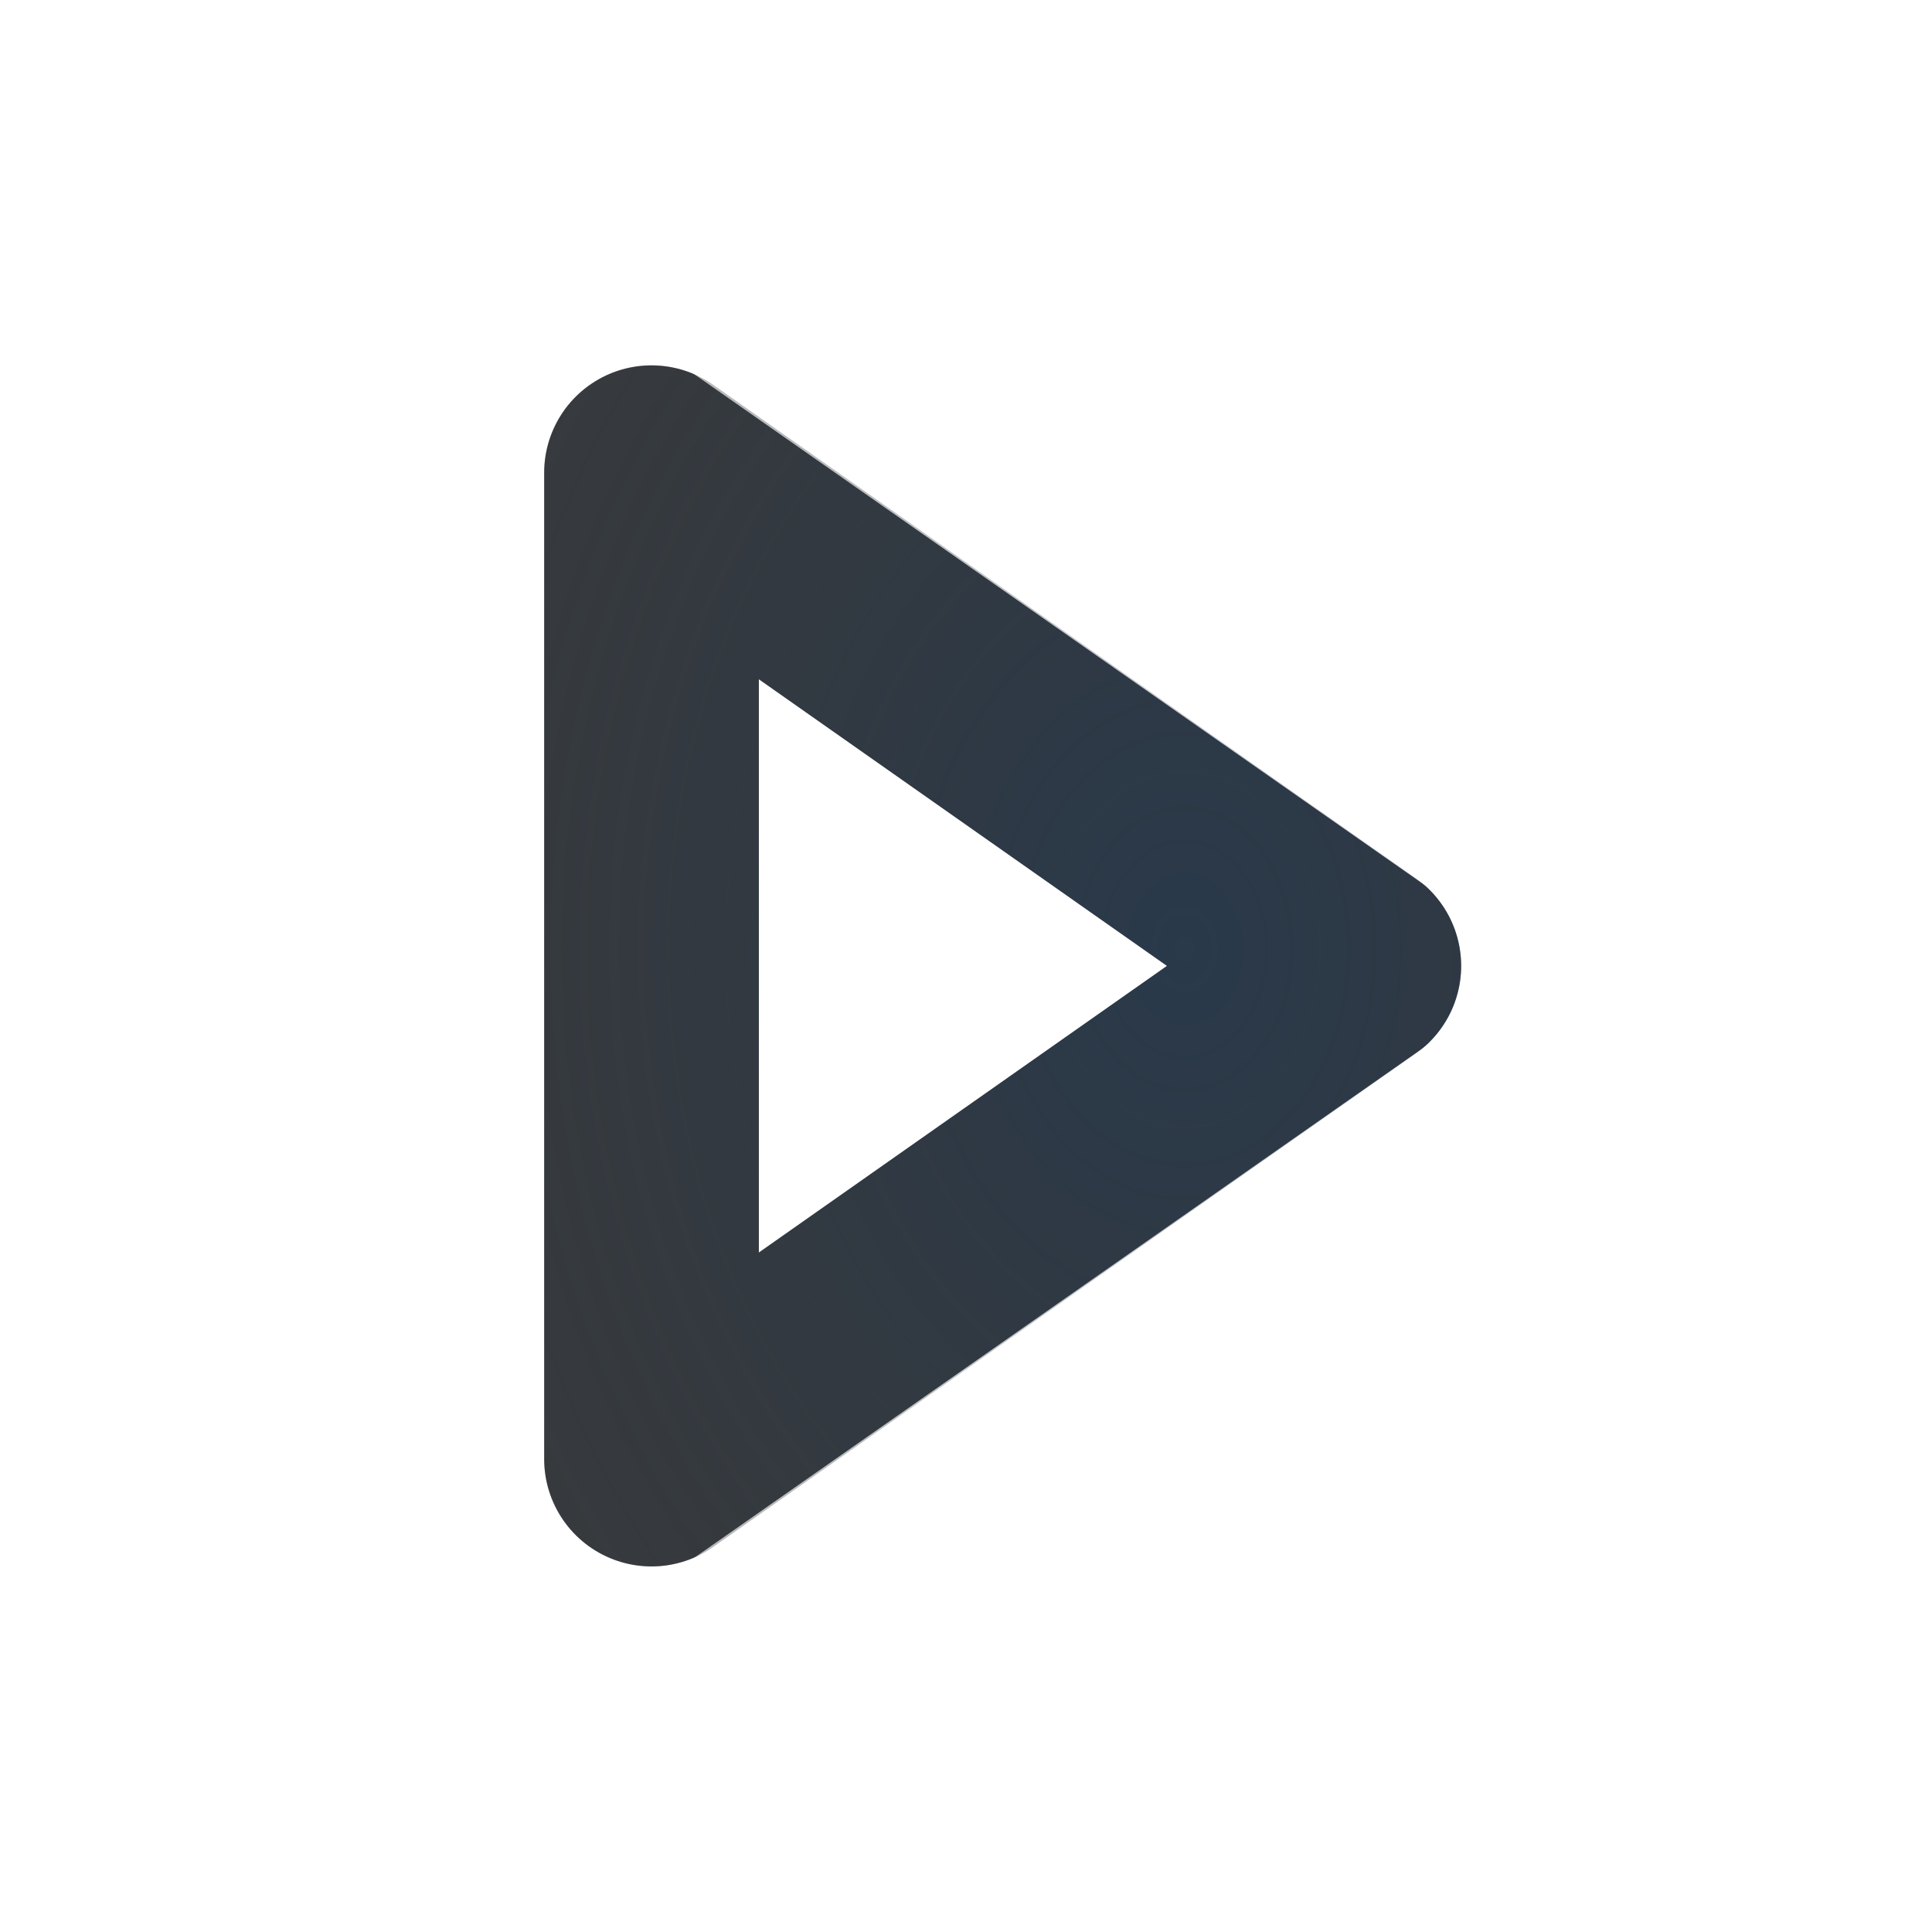
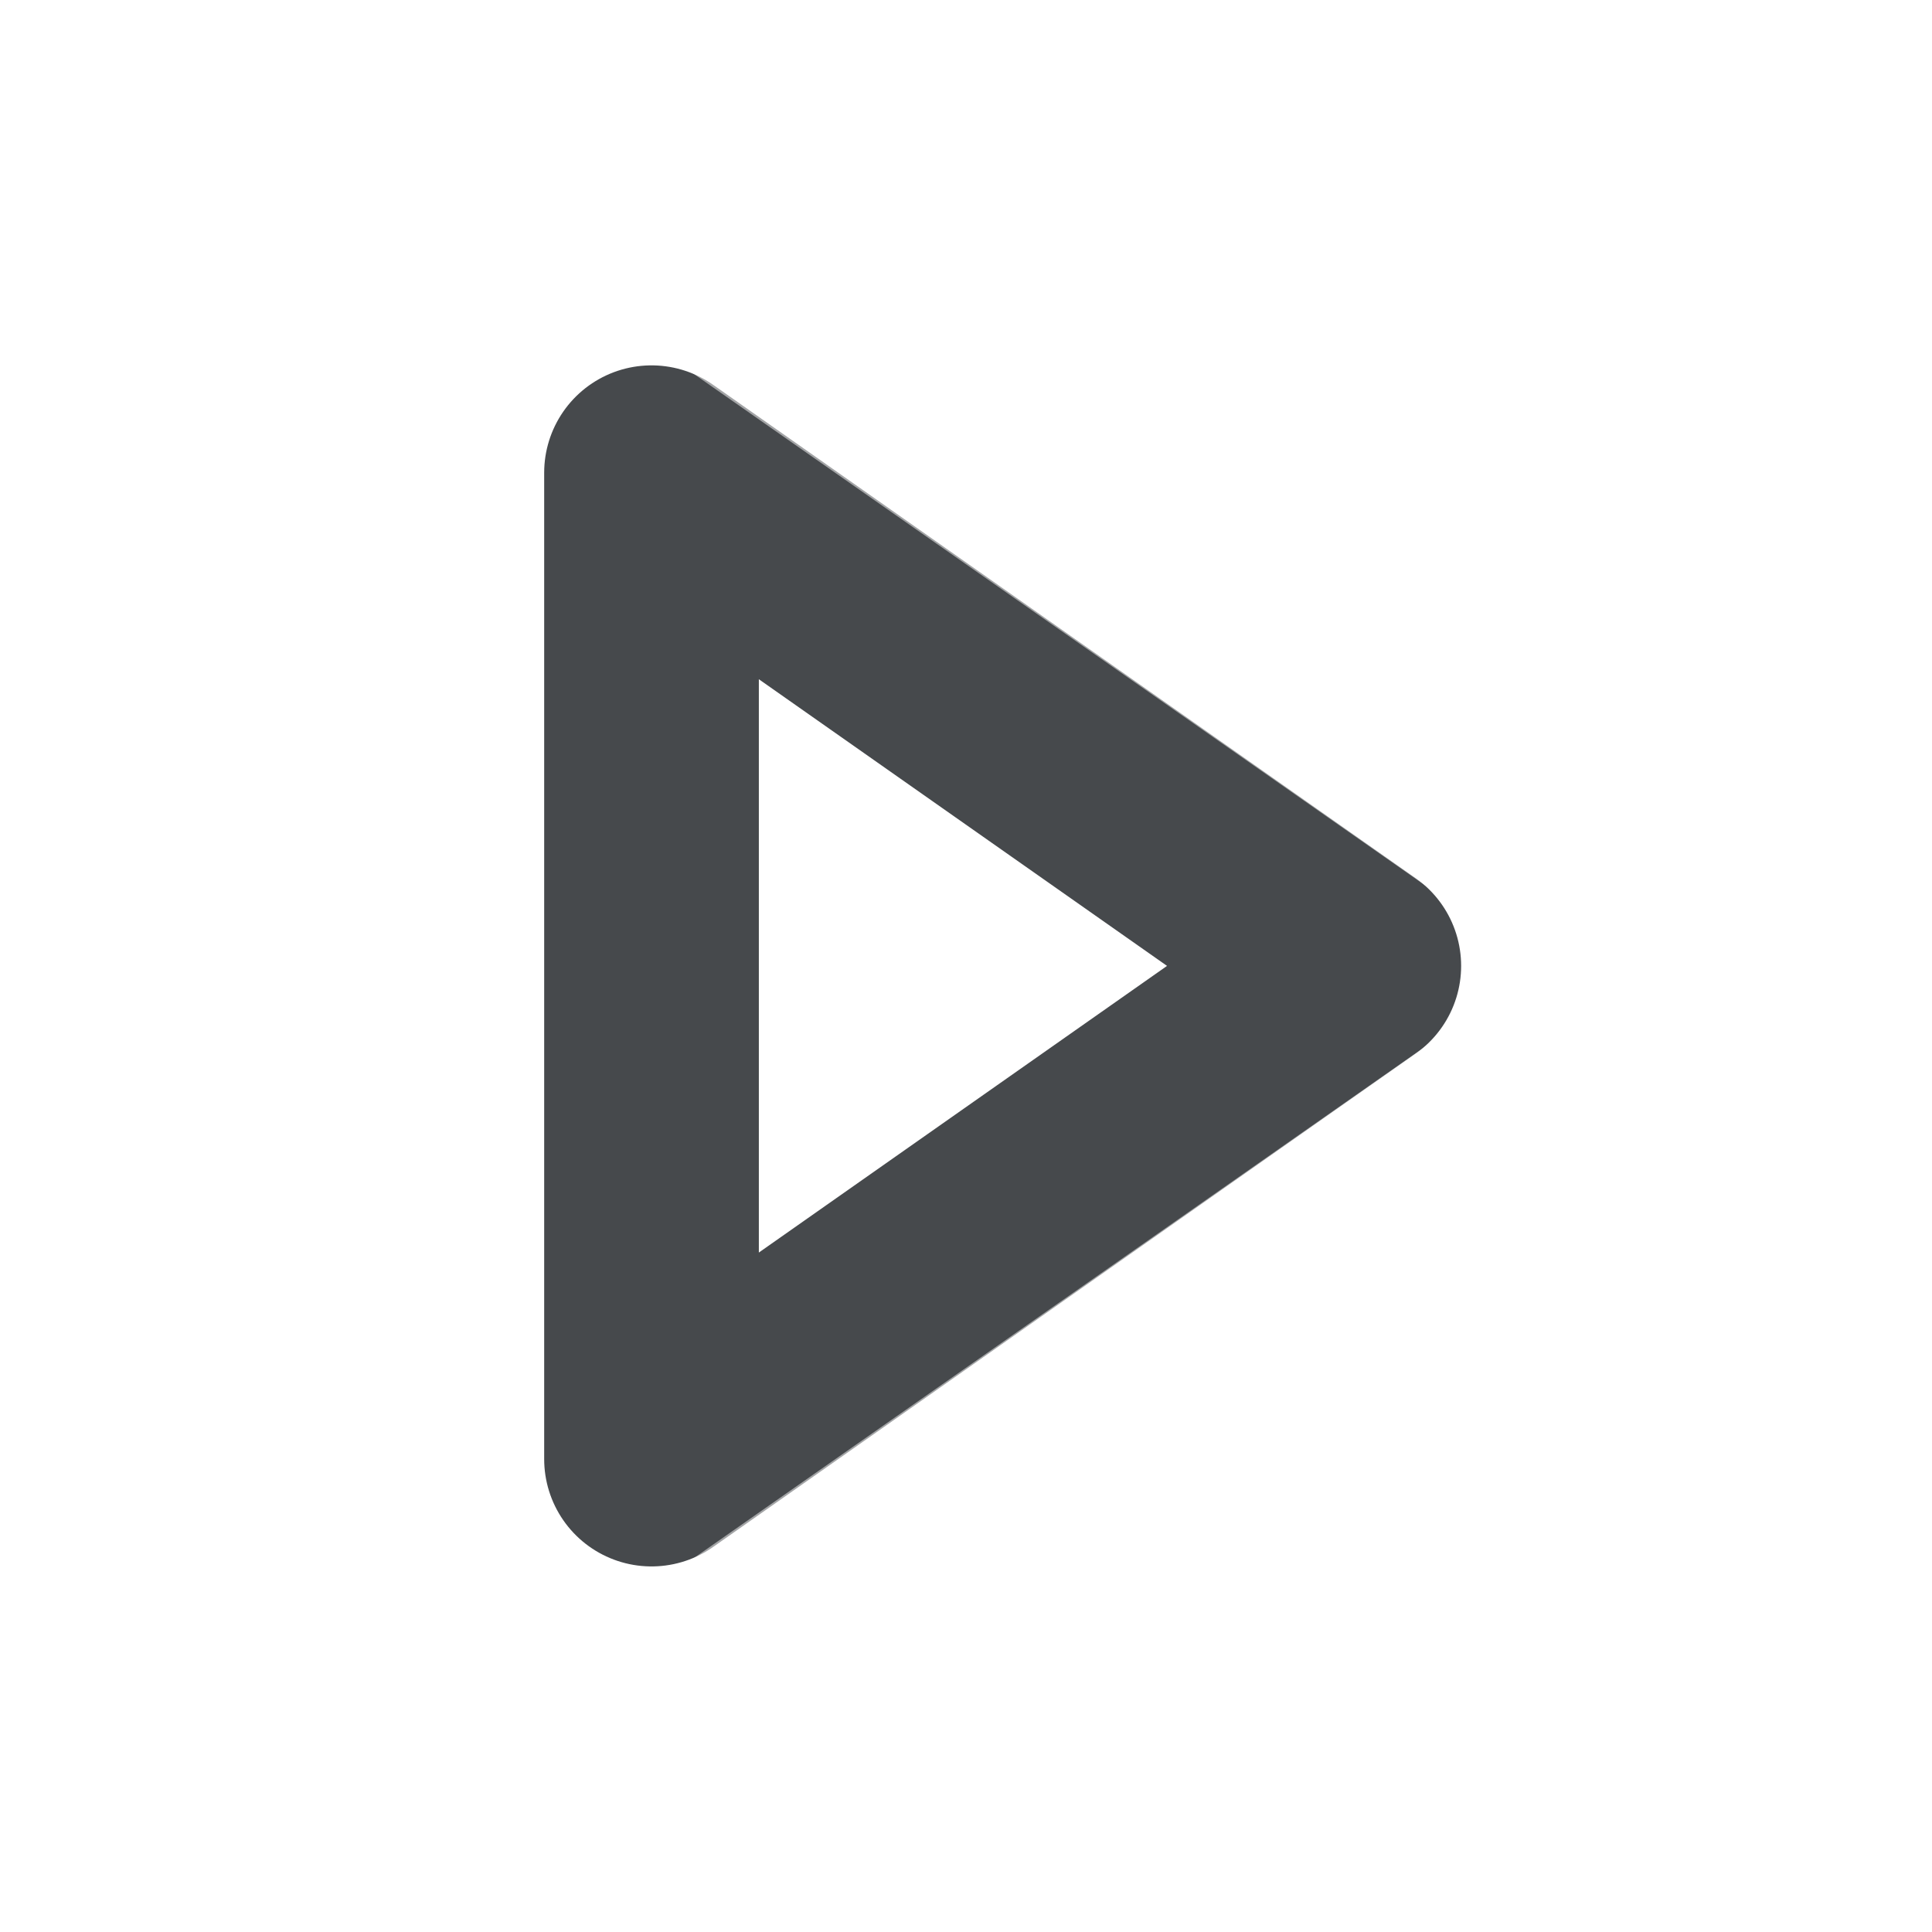
- <svg xmlns="http://www.w3.org/2000/svg" width="18" height="18" version="1.1">
+ <svg xmlns="http://www.w3.org/2000/svg" id="g" width="18" height="18" version="1.1">
  <defs>
-     <radialGradient id="b" cx="9.034" cy="7.951" r="4.271" gradientTransform="matrix(2.4469,0,0,3.2048,-11.069,-16.638)" gradientUnits="userSpaceOnUse">
-       <stop stop-color="#213851" stop-opacity=".906" offset="0" />
-       <stop stop-color="#27303a" stop-opacity="0" offset="1" />
-     </radialGradient>
-     <radialGradient id="a" cx="10.42" cy="7.987" r="5.862" gradientTransform="matrix(1.7118,0,0,2.3362,-5.308,-9.69)" gradientUnits="userSpaceOnUse">
-       <stop stop-color="#ffffff" stop-opacity=".749" offset="0" />
-       <stop stop-color="#ffffff" stop-opacity=".605" offset="1" />
-     </radialGradient>
+     <style id="current-color-scheme" type="text/css">.ColorScheme-Text {color:#090d11;}.ColorScheme-Background{color:#ffffff;}</style>
  </defs>
-   <path d="m6.07 13.594 6.543-4.595-6.543-4.595z" fill="none" stroke="#000000" stroke-linecap="round" stroke-linejoin="round" stroke-opacity=".765" stroke-width="2" style="paint-order:normal" />
-   <path d="m6.07 13.594 6.543-4.595-6.543-4.595z" fill="none" stroke="url(#b)" stroke-linecap="round" stroke-linejoin="round" stroke-opacity=".765" stroke-width="2" style="paint-order:normal" />
-   <path d="M 4.5,16.5 15.224,9 4.5,1.5 Z" fill="none" stroke="url(#a)" stroke-linecap="round" stroke-linejoin="round" style="paint-order:normal" />
+   <path id="f" d="m6.07 13.594 6.543-4.595-6.543-4.595z" style="fill:none;stroke-linecap:round;stroke-linejoin:round;stroke-opacity:.75;stroke-width:2;stroke:currentColor" class="ColorScheme-Text" />
+   <path id="h" d="M 4.5,16.5 15.224,9 4.5,1.5 Z" style="fill:none;stroke-linecap:round;stroke-linejoin:round;stroke-opacity:.5;stroke:currentColor" class="ColorScheme-Background" />
</svg>
